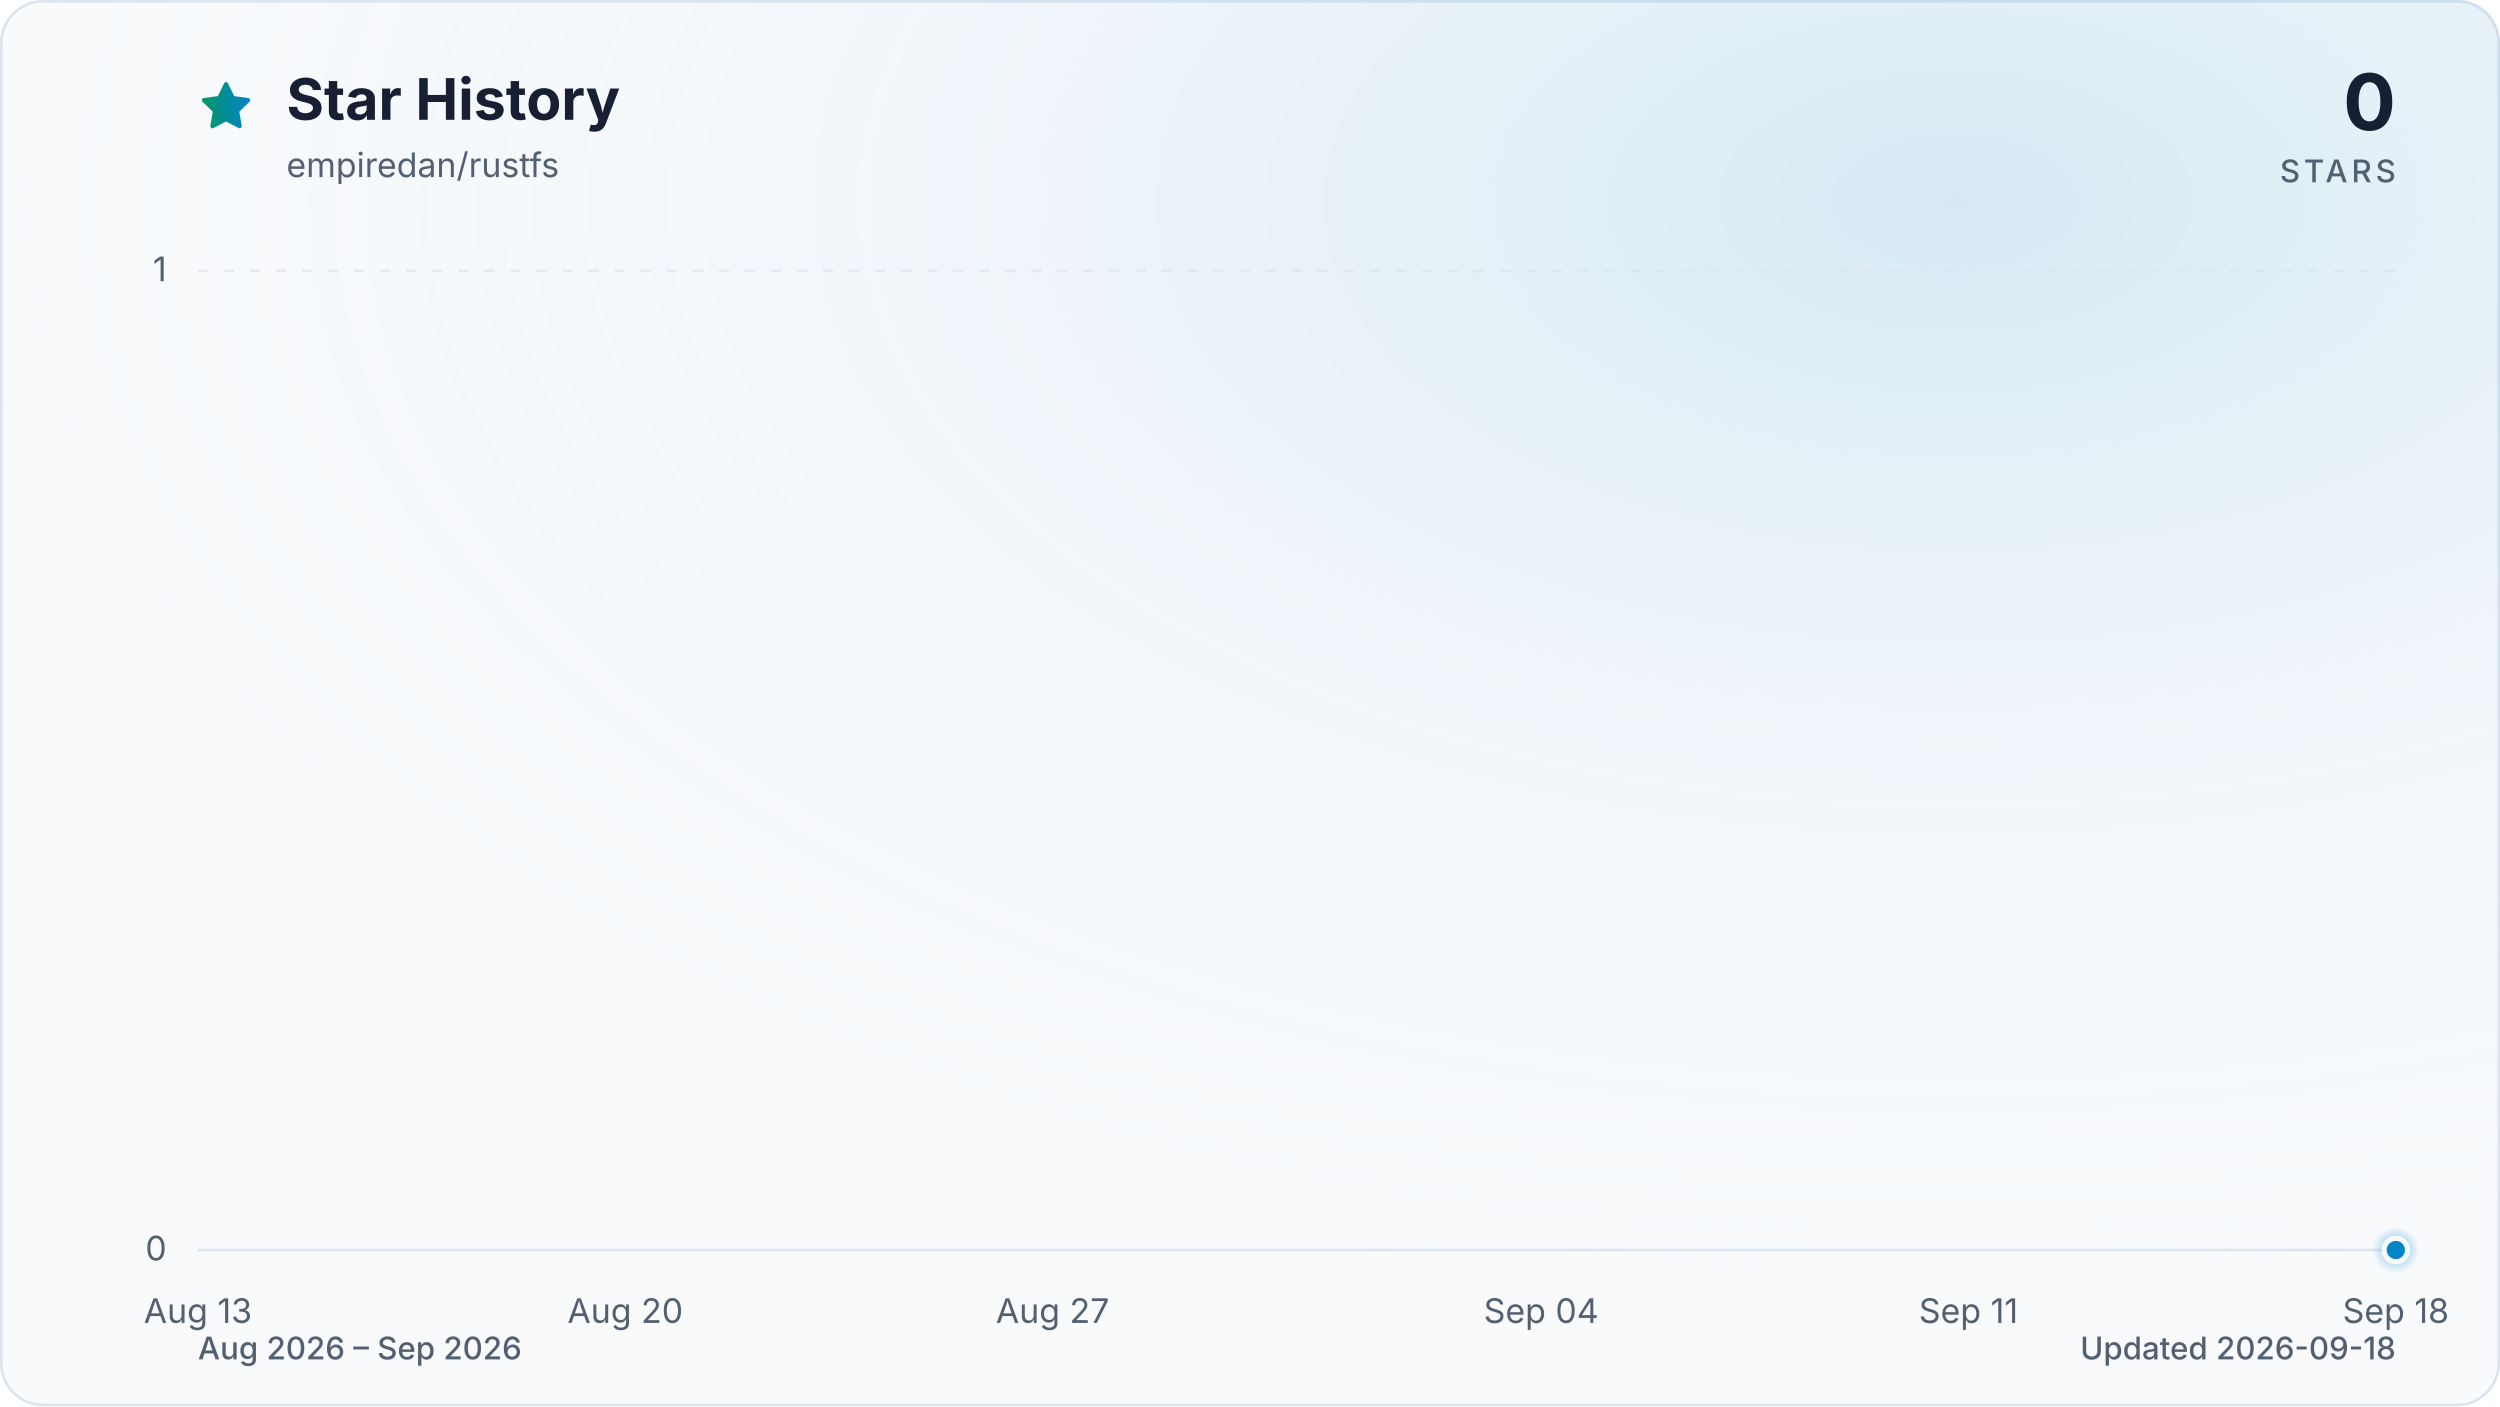
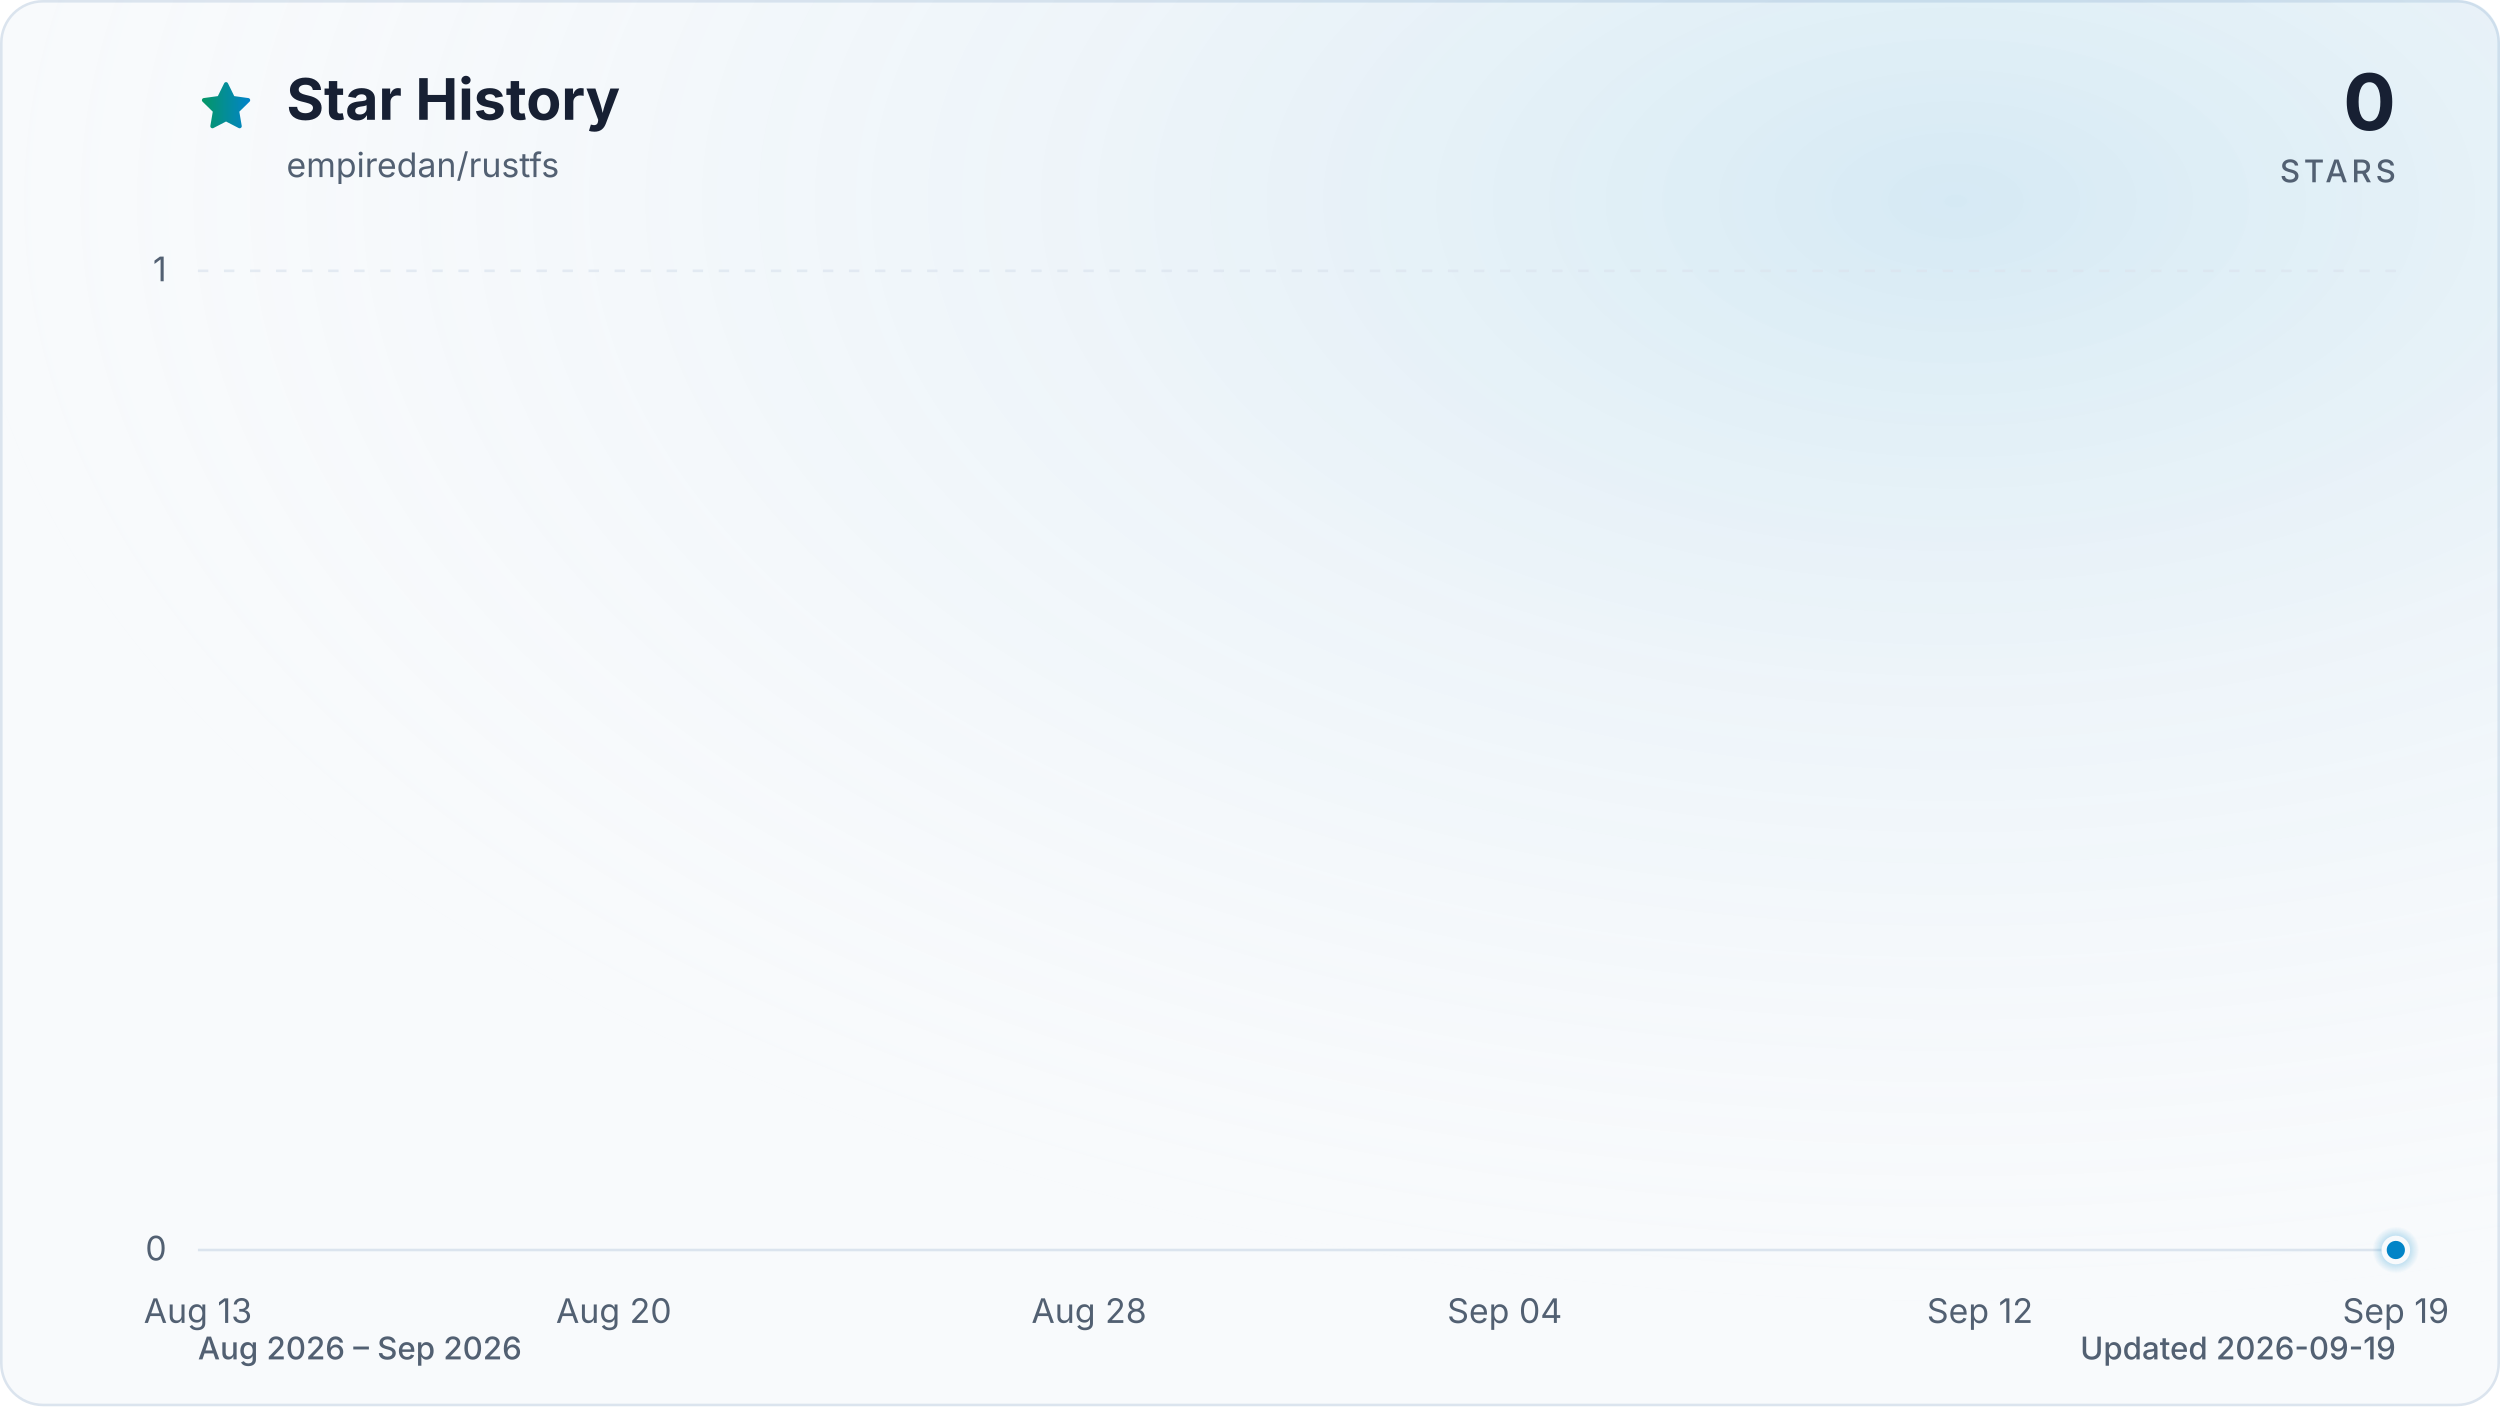
<svg xmlns="http://www.w3.org/2000/svg" viewBox="0 0 960 540" role="img" aria-labelledby="title description" data-style="gradient" data-variant="glow" data-animated="true">
  <defs>
    <linearGradient id="trend" x1="0" y1="0" x2="1" y2="0">
      <stop offset="0%" stop-color="#059669" />
      <stop offset="100%" stop-color="#0284c7" />
    </linearGradient>
    <linearGradient id="area" x1="0" y1="0" x2="0" y2="1">
      <stop offset="0%" stop-color="#059669" stop-opacity="0.30" />
      <stop offset="55%" stop-color="#0284c7" stop-opacity="0.10" />
      <stop offset="100%" stop-color="#0284c7" stop-opacity="0.01" />
    </linearGradient>
    <radialGradient id="marker-halo" cx="50%" cy="50%" r="50%">
      <stop offset="0%" stop-color="#0284c7" stop-opacity="0.55" />
      <stop offset="100%" stop-color="#0284c7" stop-opacity="0" />
    </radialGradient>
    <radialGradient id="surface-glow" cx="78%" cy="14%" r="80%">
      <stop offset="0%" stop-color="#0284c7" stop-opacity="0.14" />
      <stop offset="100%" stop-color="#f8fafc" stop-opacity="0" />
    </radialGradient>
    <filter id="trend-glow" x="-20%" y="-20%" width="140%" height="140%">
      <feGaussianBlur stdDeviation="7" />
    </filter>
  </defs>
  <style>
.trend-enter{transform-box:fill-box;transform-origin:center;animation:trend-enter 520ms cubic-bezier(0.16,1,0.3,1)}
.marker-enter{transform-box:fill-box;transform-origin:center;animation:marker-enter 320ms cubic-bezier(0.16,1,0.3,1) 200ms both}
.marker-pulse{transform-box:fill-box;transform-origin:center;animation:marker-pulse 2.6s ease-out infinite}
@keyframes trend-enter{from{opacity:.35;transform:translateY(10px)}to{opacity:1;transform:translateY(0)}}
@keyframes marker-enter{from{opacity:0;transform:scale(.4)}to{opacity:1;transform:scale(1)}}
@keyframes marker-pulse{0%{opacity:.5;transform:scale(.7)}70%,100%{opacity:0;transform:scale(2.1)}}
@media (prefers-reduced-motion:reduce){.trend-enter,.marker-enter,.marker-pulse{animation:none!important}}
@media (prefers-reduced-motion:reduce){.marker-pulse{opacity:0}}
</style>
  <rect x="0.5" y="0.5" width="959" height="539" fill="#f8fafc" stroke="#dbe4ee" stroke-width="1" rx="16" />
  <rect width="960" height="540" fill="url(#surface-glow)" rx="16" />
  <path d="M12 2.6l2.9 5.9 6.5.9-4.7 4.6 1.1 6.5-5.8-3-5.8 3 1.1-6.5-4.7-4.6 6.5-.9L12 2.6Z" transform="translate(76 30) scale(.9)" fill="url(#trend)" stroke="url(#trend)" stroke-width="1.8" stroke-linejoin="round" aria-hidden="true" />
  <text x="110" y="46" fill="#172033" font-family="ui-sans-serif, system-ui, -apple-system, BlinkMacSystemFont, 'Segoe UI', sans-serif" font-size="22" font-weight="700">Star History</text>
  <text x="110" y="68" fill="#526072" font-family="ui-sans-serif, system-ui, -apple-system, BlinkMacSystemFont, 'Segoe UI', sans-serif" font-size="13">empiredan/rustfs</text>
  <text x="920" y="50" fill="#172033" font-family="ui-sans-serif, system-ui, -apple-system, BlinkMacSystemFont, 'Segoe UI', sans-serif" font-size="30" font-weight="700" text-anchor="end">0</text>
  <text x="920" y="70" fill="#526072" font-family="ui-sans-serif, system-ui, -apple-system, BlinkMacSystemFont, 'Segoe UI', sans-serif" font-size="12" font-weight="500" letter-spacing="1.5" text-anchor="end">STARS</text>
  <line x1="76" y1="480.0" x2="920" y2="480.0" stroke="#dbe4ee" stroke-width="1" stroke-dasharray="0" opacity="1" />
  <text x="64" y="484.0" fill="#526072" font-family="ui-sans-serif, system-ui, -apple-system, BlinkMacSystemFont, 'Segoe UI', sans-serif" font-size="13" text-anchor="end">0</text>
  <line x1="76" y1="104.0" x2="920" y2="104.0" stroke="#dbe4ee" stroke-width="1" stroke-dasharray="4 6" opacity="0.7" />
  <text x="64" y="108.0" fill="#526072" font-family="ui-sans-serif, system-ui, -apple-system, BlinkMacSystemFont, 'Segoe UI', sans-serif" font-size="13" text-anchor="end">1</text>
  <text x="76.0" y="508" fill="#526072" font-family="ui-sans-serif, system-ui, -apple-system, BlinkMacSystemFont, 'Segoe UI', sans-serif" font-size="13" text-anchor="middle">Aug 13</text>
-   <text x="240.1" y="508" fill="#526072" font-family="ui-sans-serif, system-ui, -apple-system, BlinkMacSystemFont, 'Segoe UI', sans-serif" font-size="13" text-anchor="middle">Aug 20</text>
-   <text x="404.2" y="508" fill="#526072" font-family="ui-sans-serif, system-ui, -apple-system, BlinkMacSystemFont, 'Segoe UI', sans-serif" font-size="13" text-anchor="middle">Aug 27</text>
-   <text x="591.8" y="508" fill="#526072" font-family="ui-sans-serif, system-ui, -apple-system, BlinkMacSystemFont, 'Segoe UI', sans-serif" font-size="13" text-anchor="middle">Sep 04</text>
-   <text x="755.9" y="508" fill="#526072" font-family="ui-sans-serif, system-ui, -apple-system, BlinkMacSystemFont, 'Segoe UI', sans-serif" font-size="13" text-anchor="middle">Sep 11</text>
-   <text x="920.0" y="508" fill="#526072" font-family="ui-sans-serif, system-ui, -apple-system, BlinkMacSystemFont, 'Segoe UI', sans-serif" font-size="13" text-anchor="middle">Sep 18</text>
+   <text x="235.7" y="508" fill="#526072" font-family="ui-sans-serif, system-ui, -apple-system, BlinkMacSystemFont, 'Segoe UI', sans-serif" font-size="13" text-anchor="middle">Aug 20</text>
+   <text x="418.2" y="508" fill="#526072" font-family="ui-sans-serif, system-ui, -apple-system, BlinkMacSystemFont, 'Segoe UI', sans-serif" font-size="13" text-anchor="middle">Aug 28</text>
+   <text x="577.8" y="508" fill="#526072" font-family="ui-sans-serif, system-ui, -apple-system, BlinkMacSystemFont, 'Segoe UI', sans-serif" font-size="13" text-anchor="middle">Sep 04</text>
+   <text x="760.3" y="508" fill="#526072" font-family="ui-sans-serif, system-ui, -apple-system, BlinkMacSystemFont, 'Segoe UI', sans-serif" font-size="13" text-anchor="middle">Sep 12</text>
+   <text x="920.0" y="508" fill="#526072" font-family="ui-sans-serif, system-ui, -apple-system, BlinkMacSystemFont, 'Segoe UI', sans-serif" font-size="13" text-anchor="middle">Sep 19</text>
  <g class="trend-enter">
-     <path d="M 76.0 480.0 C 83.8 480.0, 91.6 480.0, 99.4 480.0 C 107.3 480.0, 115.1 480.0, 122.9 480.0 C 130.7 480.0, 138.5 480.0, 146.3 480.0 C 154.1 480.0, 162.0 480.0, 169.8 480.0 C 177.6 480.0, 185.4 480.0, 193.2 480.0 C 201.0 480.0, 208.9 480.0, 216.7 480.0 C 224.5 480.0, 232.3 480.0, 240.1 480.0 C 247.9 480.0, 255.7 480.0, 263.6 480.0 C 271.4 480.0, 279.2 480.0, 287.0 480.0 C 294.8 480.0, 302.6 480.0, 310.4 480.0 C 318.3 480.0, 326.1 480.0, 333.9 480.0 C 341.7 480.0, 349.5 480.0, 357.3 480.0 C 365.1 480.0, 373.0 480.0, 380.8 480.0 C 388.6 480.0, 396.4 480.0, 404.2 480.0 C 412.0 480.0, 419.9 480.0, 427.7 480.0 C 435.5 480.0, 443.3 480.0, 451.1 480.0 C 458.9 480.0, 466.7 480.0, 474.6 480.0 C 482.4 480.0, 490.2 480.0, 498.0 480.0 C 505.8 480.0, 513.6 480.0, 521.4 480.0 C 529.3 480.0, 537.1 480.0, 544.9 480.0 C 552.7 480.0, 560.5 480.0, 568.3 480.0 C 576.1 480.0, 584.0 480.0, 591.8 480.0 C 599.6 480.0, 607.4 480.0, 615.2 480.0 C 623.0 480.0, 630.9 480.0, 638.7 480.0 C 646.5 480.0, 654.3 480.0, 662.1 480.0 C 669.9 480.0, 677.7 480.0, 685.6 480.0 C 693.4 480.0, 701.2 480.0, 709.0 480.0 C 716.8 480.0, 724.6 480.0, 732.4 480.0 C 740.3 480.0, 748.1 480.0, 755.9 480.0 C 763.7 480.0, 771.5 480.0, 779.3 480.0 C 787.1 480.0, 795.0 480.0, 802.8 480.0 C 810.6 480.0, 818.4 480.0, 826.2 480.0 C 834.0 480.0, 841.9 480.0, 849.7 480.0 C 857.5 480.0, 865.3 480.0, 873.1 480.0 C 880.9 480.0, 888.7 480.0, 896.6 480.0 C 904.4 480.0, 912.2 480.0, 920.0 480.0 L 920.0 480.0 L 76.0 480.0 Z" fill="url(#area)" />
-     <path d="M 76.0 480.0 C 83.8 480.0, 91.6 480.0, 99.4 480.0 C 107.3 480.0, 115.1 480.0, 122.9 480.0 C 130.7 480.0, 138.5 480.0, 146.3 480.0 C 154.1 480.0, 162.0 480.0, 169.8 480.0 C 177.6 480.0, 185.4 480.0, 193.2 480.0 C 201.0 480.0, 208.9 480.0, 216.7 480.0 C 224.5 480.0, 232.3 480.0, 240.1 480.0 C 247.9 480.0, 255.7 480.0, 263.6 480.0 C 271.4 480.0, 279.2 480.0, 287.0 480.0 C 294.8 480.0, 302.6 480.0, 310.4 480.0 C 318.3 480.0, 326.1 480.0, 333.9 480.0 C 341.7 480.0, 349.5 480.0, 357.3 480.0 C 365.1 480.0, 373.0 480.0, 380.8 480.0 C 388.6 480.0, 396.4 480.0, 404.2 480.0 C 412.0 480.0, 419.9 480.0, 427.7 480.0 C 435.5 480.0, 443.3 480.0, 451.1 480.0 C 458.9 480.0, 466.7 480.0, 474.6 480.0 C 482.4 480.0, 490.2 480.0, 498.0 480.0 C 505.8 480.0, 513.6 480.0, 521.4 480.0 C 529.3 480.0, 537.1 480.0, 544.9 480.0 C 552.7 480.0, 560.5 480.0, 568.3 480.0 C 576.1 480.0, 584.0 480.0, 591.8 480.0 C 599.6 480.0, 607.4 480.0, 615.2 480.0 C 623.0 480.0, 630.9 480.0, 638.7 480.0 C 646.5 480.0, 654.3 480.0, 662.1 480.0 C 669.9 480.0, 677.7 480.0, 685.6 480.0 C 693.4 480.0, 701.2 480.0, 709.0 480.0 C 716.8 480.0, 724.6 480.0, 732.4 480.0 C 740.3 480.0, 748.1 480.0, 755.9 480.0 C 763.7 480.0, 771.5 480.0, 779.3 480.0 C 787.1 480.0, 795.0 480.0, 802.8 480.0 C 810.6 480.0, 818.4 480.0, 826.2 480.0 C 834.0 480.0, 841.9 480.0, 849.7 480.0 C 857.5 480.0, 865.3 480.0, 873.1 480.0 C 880.9 480.0, 888.7 480.0, 896.6 480.0 C 904.4 480.0, 912.2 480.0, 920.0 480.0" fill="none" stroke="url(#trend)" stroke-width="12" stroke-linecap="round" stroke-linejoin="round" opacity="0.16" filter="url(#trend-glow)" />
-     <path d="M 76.0 480.0 C 83.8 480.0, 91.6 480.0, 99.4 480.0 C 107.3 480.0, 115.1 480.0, 122.9 480.0 C 130.7 480.0, 138.5 480.0, 146.3 480.0 C 154.1 480.0, 162.0 480.0, 169.8 480.0 C 177.6 480.0, 185.4 480.0, 193.2 480.0 C 201.0 480.0, 208.9 480.0, 216.7 480.0 C 224.5 480.0, 232.3 480.0, 240.1 480.0 C 247.9 480.0, 255.7 480.0, 263.6 480.0 C 271.4 480.0, 279.2 480.0, 287.0 480.0 C 294.8 480.0, 302.6 480.0, 310.4 480.0 C 318.3 480.0, 326.1 480.0, 333.9 480.0 C 341.7 480.0, 349.5 480.0, 357.3 480.0 C 365.1 480.0, 373.0 480.0, 380.8 480.0 C 388.6 480.0, 396.4 480.0, 404.2 480.0 C 412.0 480.0, 419.9 480.0, 427.7 480.0 C 435.5 480.0, 443.3 480.0, 451.1 480.0 C 458.9 480.0, 466.7 480.0, 474.6 480.0 C 482.4 480.0, 490.2 480.0, 498.0 480.0 C 505.8 480.0, 513.6 480.0, 521.4 480.0 C 529.3 480.0, 537.1 480.0, 544.9 480.0 C 552.7 480.0, 560.5 480.0, 568.3 480.0 C 576.1 480.0, 584.0 480.0, 591.8 480.0 C 599.6 480.0, 607.4 480.0, 615.2 480.0 C 623.0 480.0, 630.9 480.0, 638.7 480.0 C 646.5 480.0, 654.3 480.0, 662.1 480.0 C 669.9 480.0, 677.7 480.0, 685.6 480.0 C 693.4 480.0, 701.2 480.0, 709.0 480.0 C 716.8 480.0, 724.6 480.0, 732.4 480.0 C 740.3 480.0, 748.1 480.0, 755.9 480.0 C 763.7 480.0, 771.5 480.0, 779.3 480.0 C 787.1 480.0, 795.0 480.0, 802.8 480.0 C 810.6 480.0, 818.4 480.0, 826.2 480.0 C 834.0 480.0, 841.9 480.0, 849.7 480.0 C 857.5 480.0, 865.3 480.0, 873.1 480.0 C 880.9 480.0, 888.7 480.0, 896.6 480.0 C 904.4 480.0, 912.2 480.0, 920.0 480.0" fill="none" stroke="url(#trend)" stroke-width="3" stroke-linecap="round" stroke-linejoin="round" />
+     <path d="M 76.0 480.0 C 83.6 480.0, 91.2 480.0, 98.8 480.0 C 106.4 480.0, 114.0 480.0, 121.6 480.0 C 129.2 480.0, 136.8 480.0, 144.4 480.0 C 152.0 480.0, 159.6 480.0, 167.2 480.0 C 174.8 480.0, 182.5 480.0, 190.1 480.0 C 197.7 480.0, 205.3 480.0, 212.9 480.0 C 220.5 480.0, 228.1 480.0, 235.7 480.0 C 243.3 480.0, 250.9 480.0, 258.5 480.0 C 266.1 480.0, 273.7 480.0, 281.3 480.0 C 288.9 480.0, 296.5 480.0, 304.1 480.0 C 311.7 480.0, 319.3 480.0, 326.9 480.0 C 334.5 480.0, 342.1 480.0, 349.7 480.0 C 357.3 480.0, 364.9 480.0, 372.5 480.0 C 380.1 480.0, 387.7 480.0, 395.4 480.0 C 403.0 480.0, 410.6 480.0, 418.2 480.0 C 425.8 480.0, 433.4 480.0, 441.0 480.0 C 448.6 480.0, 456.2 480.0, 463.8 480.0 C 471.4 480.0, 479.0 480.0, 486.6 480.0 C 494.2 480.0, 501.8 480.0, 509.4 480.0 C 517.0 480.0, 524.6 480.0, 532.2 480.0 C 539.8 480.0, 547.4 480.0, 555.0 480.0 C 562.6 480.0, 570.2 480.0, 577.8 480.0 C 585.4 480.0, 593.0 480.0, 600.6 480.0 C 608.3 480.0, 615.9 480.0, 623.5 480.0 C 631.1 480.0, 638.7 480.0, 646.3 480.0 C 653.9 480.0, 661.5 480.0, 669.1 480.0 C 676.7 480.0, 684.3 480.0, 691.9 480.0 C 699.5 480.0, 707.1 480.0, 714.7 480.0 C 722.3 480.0, 729.9 480.0, 737.5 480.0 C 745.1 480.0, 752.7 480.0, 760.3 480.0 C 767.9 480.0, 775.5 480.0, 783.1 480.0 C 790.7 480.0, 798.3 480.0, 805.9 480.0 C 813.5 480.0, 821.2 480.0, 828.8 480.0 C 836.4 480.0, 844.0 480.0, 851.6 480.0 C 859.2 480.0, 866.8 480.0, 874.4 480.0 C 882.0 480.0, 889.6 480.0, 897.2 480.0 C 904.8 480.0, 912.4 480.0, 920.0 480.0 L 920.0 480.0 L 76.0 480.0 Z" fill="url(#area)" />
+     <path d="M 76.0 480.0 C 83.6 480.0, 91.2 480.0, 98.8 480.0 C 106.4 480.0, 114.0 480.0, 121.6 480.0 C 129.2 480.0, 136.8 480.0, 144.4 480.0 C 152.0 480.0, 159.6 480.0, 167.2 480.0 C 174.8 480.0, 182.5 480.0, 190.1 480.0 C 197.7 480.0, 205.3 480.0, 212.9 480.0 C 220.5 480.0, 228.1 480.0, 235.7 480.0 C 243.3 480.0, 250.9 480.0, 258.5 480.0 C 266.1 480.0, 273.7 480.0, 281.3 480.0 C 288.9 480.0, 296.5 480.0, 304.1 480.0 C 311.7 480.0, 319.3 480.0, 326.9 480.0 C 334.5 480.0, 342.1 480.0, 349.7 480.0 C 357.3 480.0, 364.9 480.0, 372.5 480.0 C 380.1 480.0, 387.7 480.0, 395.4 480.0 C 403.0 480.0, 410.6 480.0, 418.2 480.0 C 425.8 480.0, 433.4 480.0, 441.0 480.0 C 448.6 480.0, 456.2 480.0, 463.8 480.0 C 471.4 480.0, 479.0 480.0, 486.6 480.0 C 494.2 480.0, 501.8 480.0, 509.4 480.0 C 517.0 480.0, 524.6 480.0, 532.2 480.0 C 539.8 480.0, 547.4 480.0, 555.0 480.0 C 562.6 480.0, 570.2 480.0, 577.8 480.0 C 585.4 480.0, 593.0 480.0, 600.6 480.0 C 608.3 480.0, 615.9 480.0, 623.5 480.0 C 631.1 480.0, 638.7 480.0, 646.3 480.0 C 653.9 480.0, 661.5 480.0, 669.1 480.0 C 676.7 480.0, 684.3 480.0, 691.9 480.0 C 699.5 480.0, 707.1 480.0, 714.7 480.0 C 722.3 480.0, 729.9 480.0, 737.5 480.0 C 745.1 480.0, 752.7 480.0, 760.3 480.0 C 767.9 480.0, 775.5 480.0, 783.1 480.0 C 790.7 480.0, 798.3 480.0, 805.9 480.0 C 813.5 480.0, 821.2 480.0, 828.8 480.0 C 836.4 480.0, 844.0 480.0, 851.6 480.0 C 859.2 480.0, 866.8 480.0, 874.4 480.0 C 882.0 480.0, 889.6 480.0, 897.2 480.0 C 904.8 480.0, 912.4 480.0, 920.0 480.0" fill="none" stroke="url(#trend)" stroke-width="12" stroke-linecap="round" stroke-linejoin="round" opacity="0.16" filter="url(#trend-glow)" />
+     <path d="M 76.0 480.0 C 83.6 480.0, 91.2 480.0, 98.8 480.0 C 106.4 480.0, 114.0 480.0, 121.6 480.0 C 129.2 480.0, 136.8 480.0, 144.4 480.0 C 152.0 480.0, 159.6 480.0, 167.2 480.0 C 174.8 480.0, 182.5 480.0, 190.1 480.0 C 197.7 480.0, 205.3 480.0, 212.9 480.0 C 220.5 480.0, 228.1 480.0, 235.7 480.0 C 243.3 480.0, 250.9 480.0, 258.5 480.0 C 266.1 480.0, 273.7 480.0, 281.3 480.0 C 288.9 480.0, 296.5 480.0, 304.1 480.0 C 311.7 480.0, 319.3 480.0, 326.9 480.0 C 334.5 480.0, 342.1 480.0, 349.7 480.0 C 357.3 480.0, 364.9 480.0, 372.5 480.0 C 380.1 480.0, 387.7 480.0, 395.4 480.0 C 403.0 480.0, 410.6 480.0, 418.2 480.0 C 425.8 480.0, 433.4 480.0, 441.0 480.0 C 448.6 480.0, 456.2 480.0, 463.8 480.0 C 471.4 480.0, 479.0 480.0, 486.6 480.0 C 494.2 480.0, 501.8 480.0, 509.4 480.0 C 517.0 480.0, 524.6 480.0, 532.2 480.0 C 539.8 480.0, 547.4 480.0, 555.0 480.0 C 562.6 480.0, 570.2 480.0, 577.8 480.0 C 585.4 480.0, 593.0 480.0, 600.6 480.0 C 608.3 480.0, 615.9 480.0, 623.5 480.0 C 631.1 480.0, 638.7 480.0, 646.3 480.0 C 653.9 480.0, 661.5 480.0, 669.1 480.0 C 676.7 480.0, 684.3 480.0, 691.9 480.0 C 699.5 480.0, 707.1 480.0, 714.7 480.0 C 722.3 480.0, 729.9 480.0, 737.5 480.0 C 745.1 480.0, 752.7 480.0, 760.3 480.0 C 767.9 480.0, 775.5 480.0, 783.1 480.0 C 790.7 480.0, 798.3 480.0, 805.9 480.0 C 813.5 480.0, 821.2 480.0, 828.8 480.0 C 836.4 480.0, 844.0 480.0, 851.6 480.0 C 859.2 480.0, 866.8 480.0, 874.4 480.0 C 882.0 480.0, 889.6 480.0, 897.2 480.0 C 904.8 480.0, 912.4 480.0, 920.0 480.0" fill="none" stroke="url(#trend)" stroke-width="3" stroke-linecap="round" stroke-linejoin="round" />
  </g>
  <g class="marker-enter">
    <circle class="marker-pulse" cx="920.0" cy="480.0" r="9" fill="url(#marker-halo)" />
    <circle cx="920.0" cy="480.0" r="4.5" fill="#0284c7" stroke="#f8fafc" stroke-width="2" />
  </g>
  <text x="76" y="522" fill="#526072" font-family="ui-sans-serif, system-ui, -apple-system, BlinkMacSystemFont, 'Segoe UI', sans-serif" font-size="12" font-weight="500">Aug 2026 – Sep 2026</text>
-   <text x="920" y="522" fill="#526072" font-family="ui-sans-serif, system-ui, -apple-system, BlinkMacSystemFont, 'Segoe UI', sans-serif" font-size="12" font-weight="500" text-anchor="end">Updated 2026-09-18</text>
+   <text x="920" y="522" fill="#526072" font-family="ui-sans-serif, system-ui, -apple-system, BlinkMacSystemFont, 'Segoe UI', sans-serif" font-size="12" font-weight="500" text-anchor="end">Updated 2026-09-19</text>
</svg>
